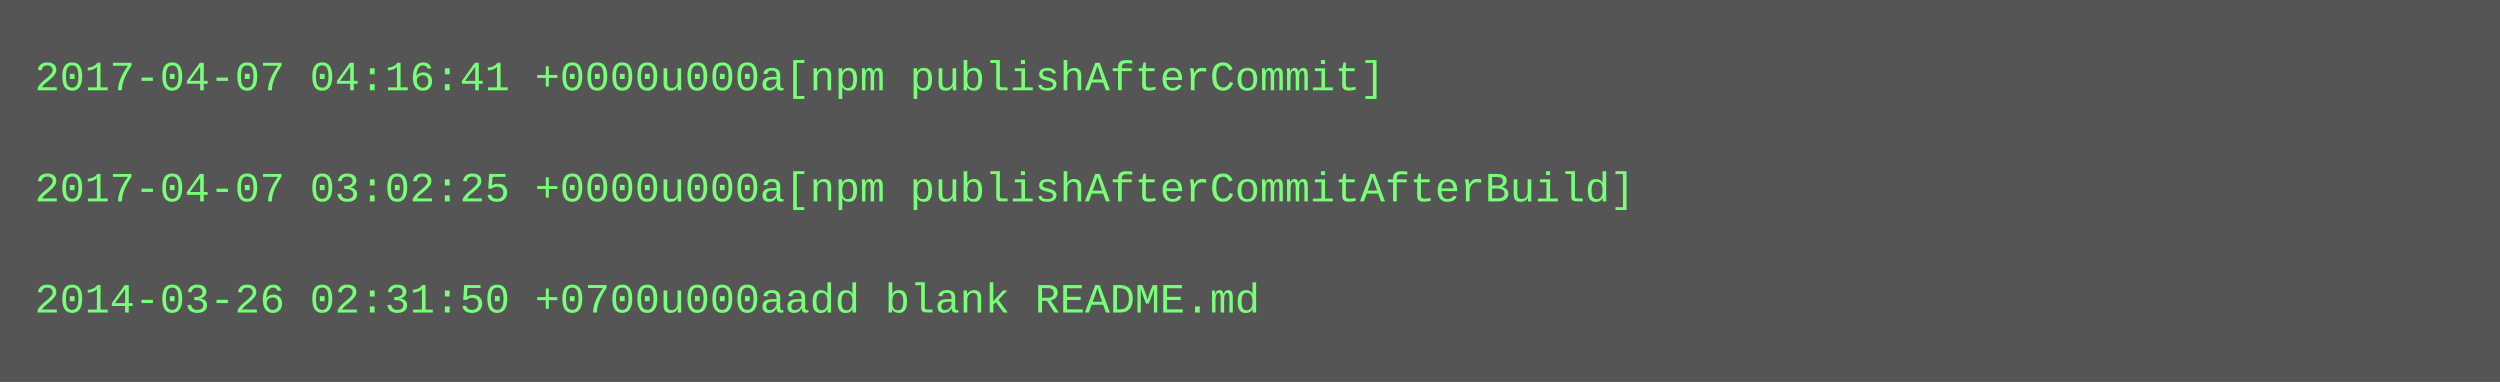
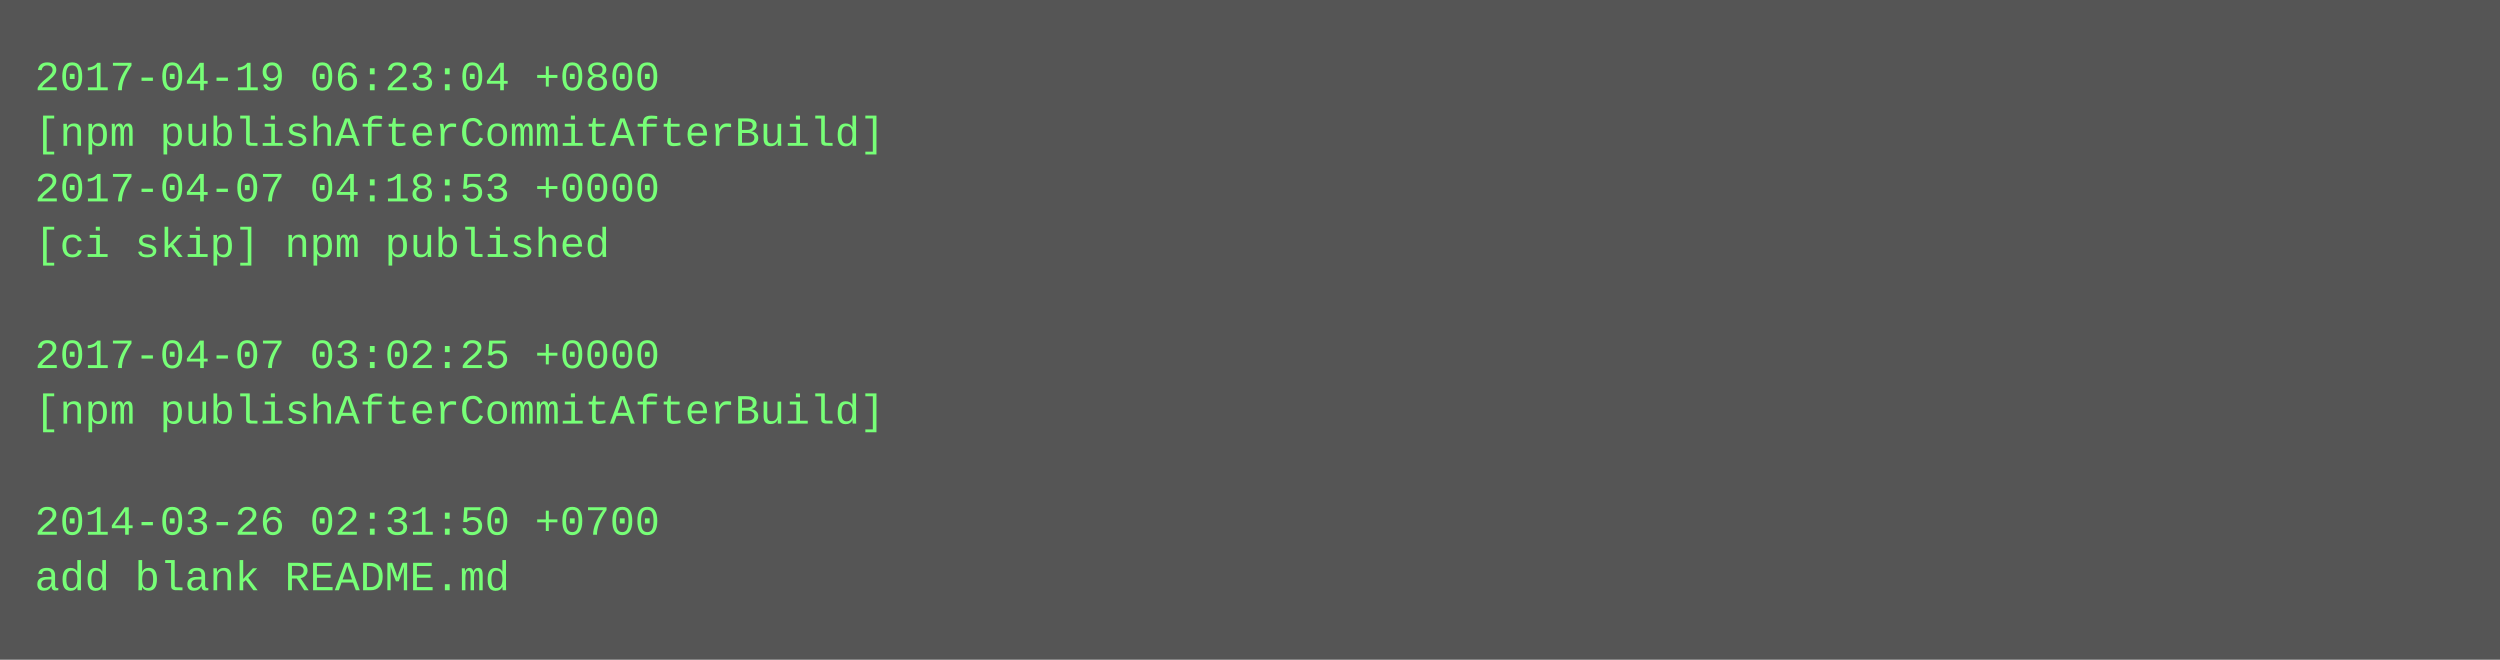
- <svg xmlns="http://www.w3.org/2000/svg" height="110" width="720">
-   <rect height="110" fill="#555" width="720" />
+ <svg xmlns="http://www.w3.org/2000/svg" height="190" width="720">
+   <rect height="190" fill="#555" width="720" />
  <text fill="#7f7" font-family="Courier New" font-size="12" xml:space="preserve">
-     <tspan x="10" y="26">2017-04-07 04:16:41 +0000u000a[npm publishAfterCommit]</tspan>
-     <tspan x="10" y="42" />
-     <tspan x="10" y="58">2017-04-07 03:02:25 +0000u000a[npm publishAfterCommitAfterBuild]</tspan>
-     <tspan x="10" y="74" />
-     <tspan x="10" y="90">2014-03-26 02:31:50 +0700u000aadd blank README.md</tspan>
+     <tspan x="10" y="26">2017-04-19 06:23:04 +0800</tspan>
+     <tspan x="10" y="42">[npm publishAfterCommitAfterBuild]</tspan>
+     <tspan x="10" y="58">2017-04-07 04:18:53 +0000</tspan>
+     <tspan x="10" y="74">[ci skip] npm published</tspan>
+     <tspan x="10" y="90" />
+     <tspan x="10" y="106">2017-04-07 03:02:25 +0000</tspan>
+     <tspan x="10" y="122">[npm publishAfterCommitAfterBuild]</tspan>
+     <tspan x="10" y="138" />
+     <tspan x="10" y="154">2014-03-26 02:31:50 +0700</tspan>
+     <tspan x="10" y="170">add blank README.md</tspan>
  </text>
</svg>
